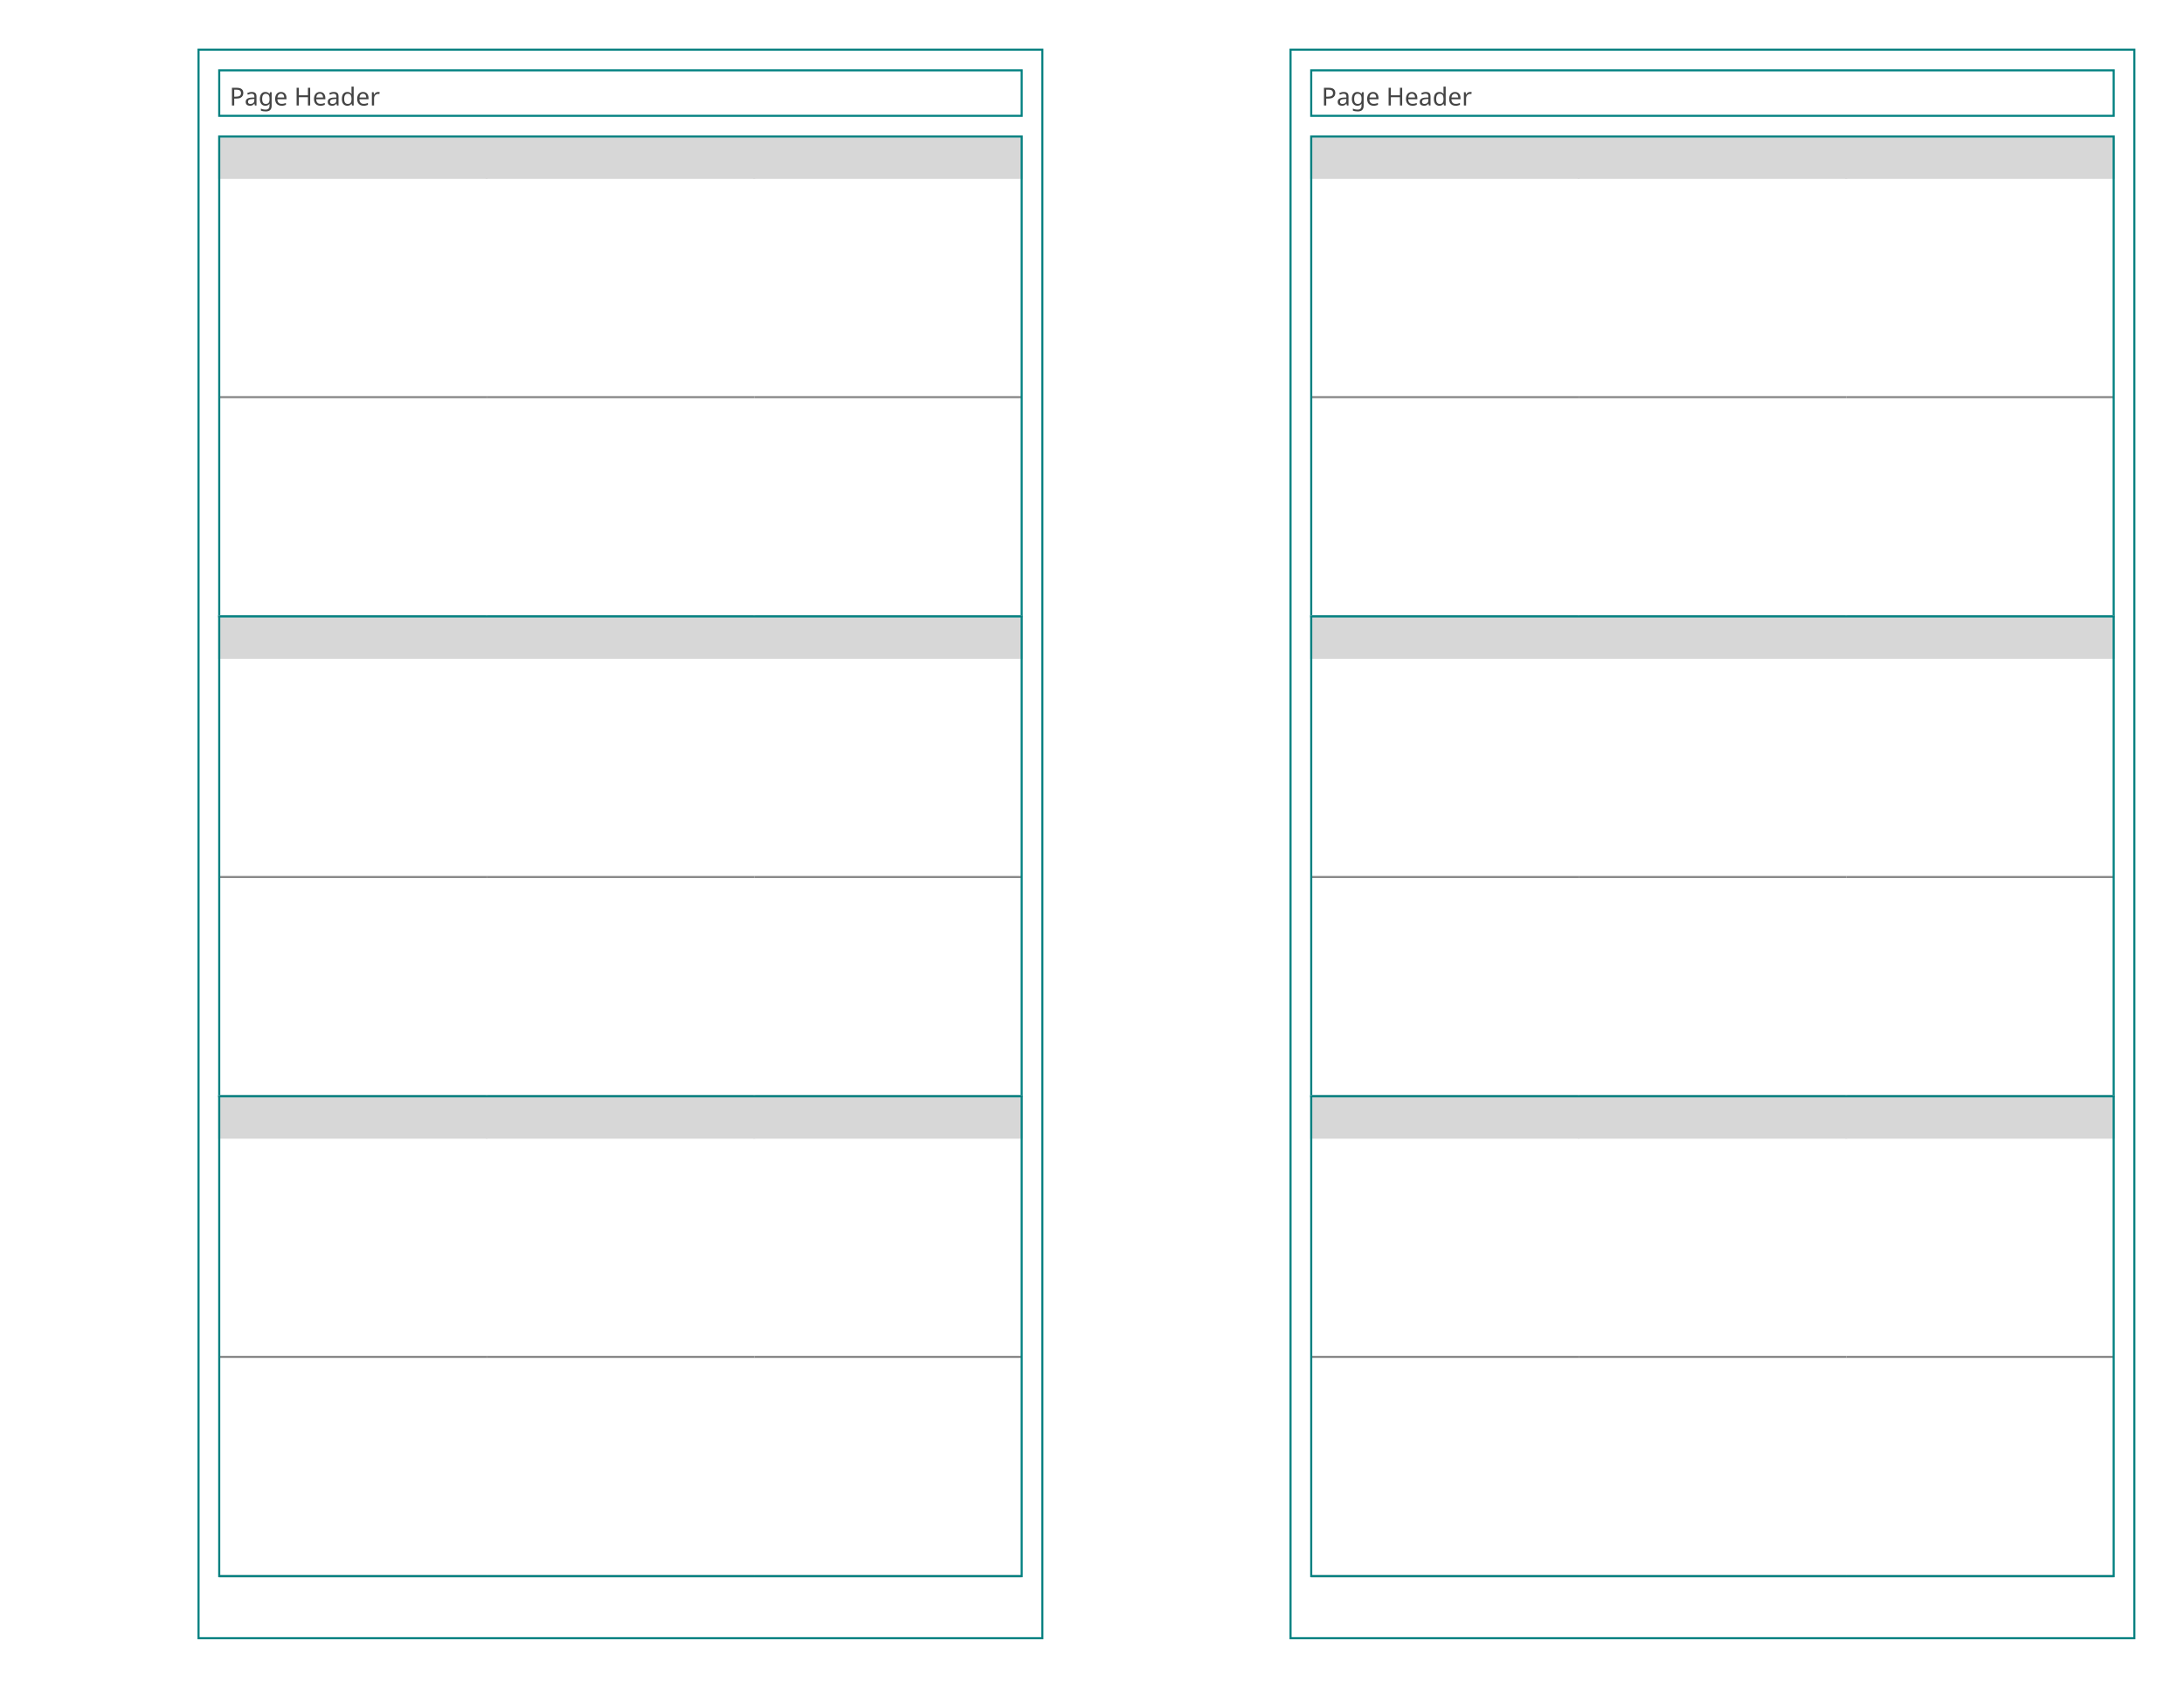
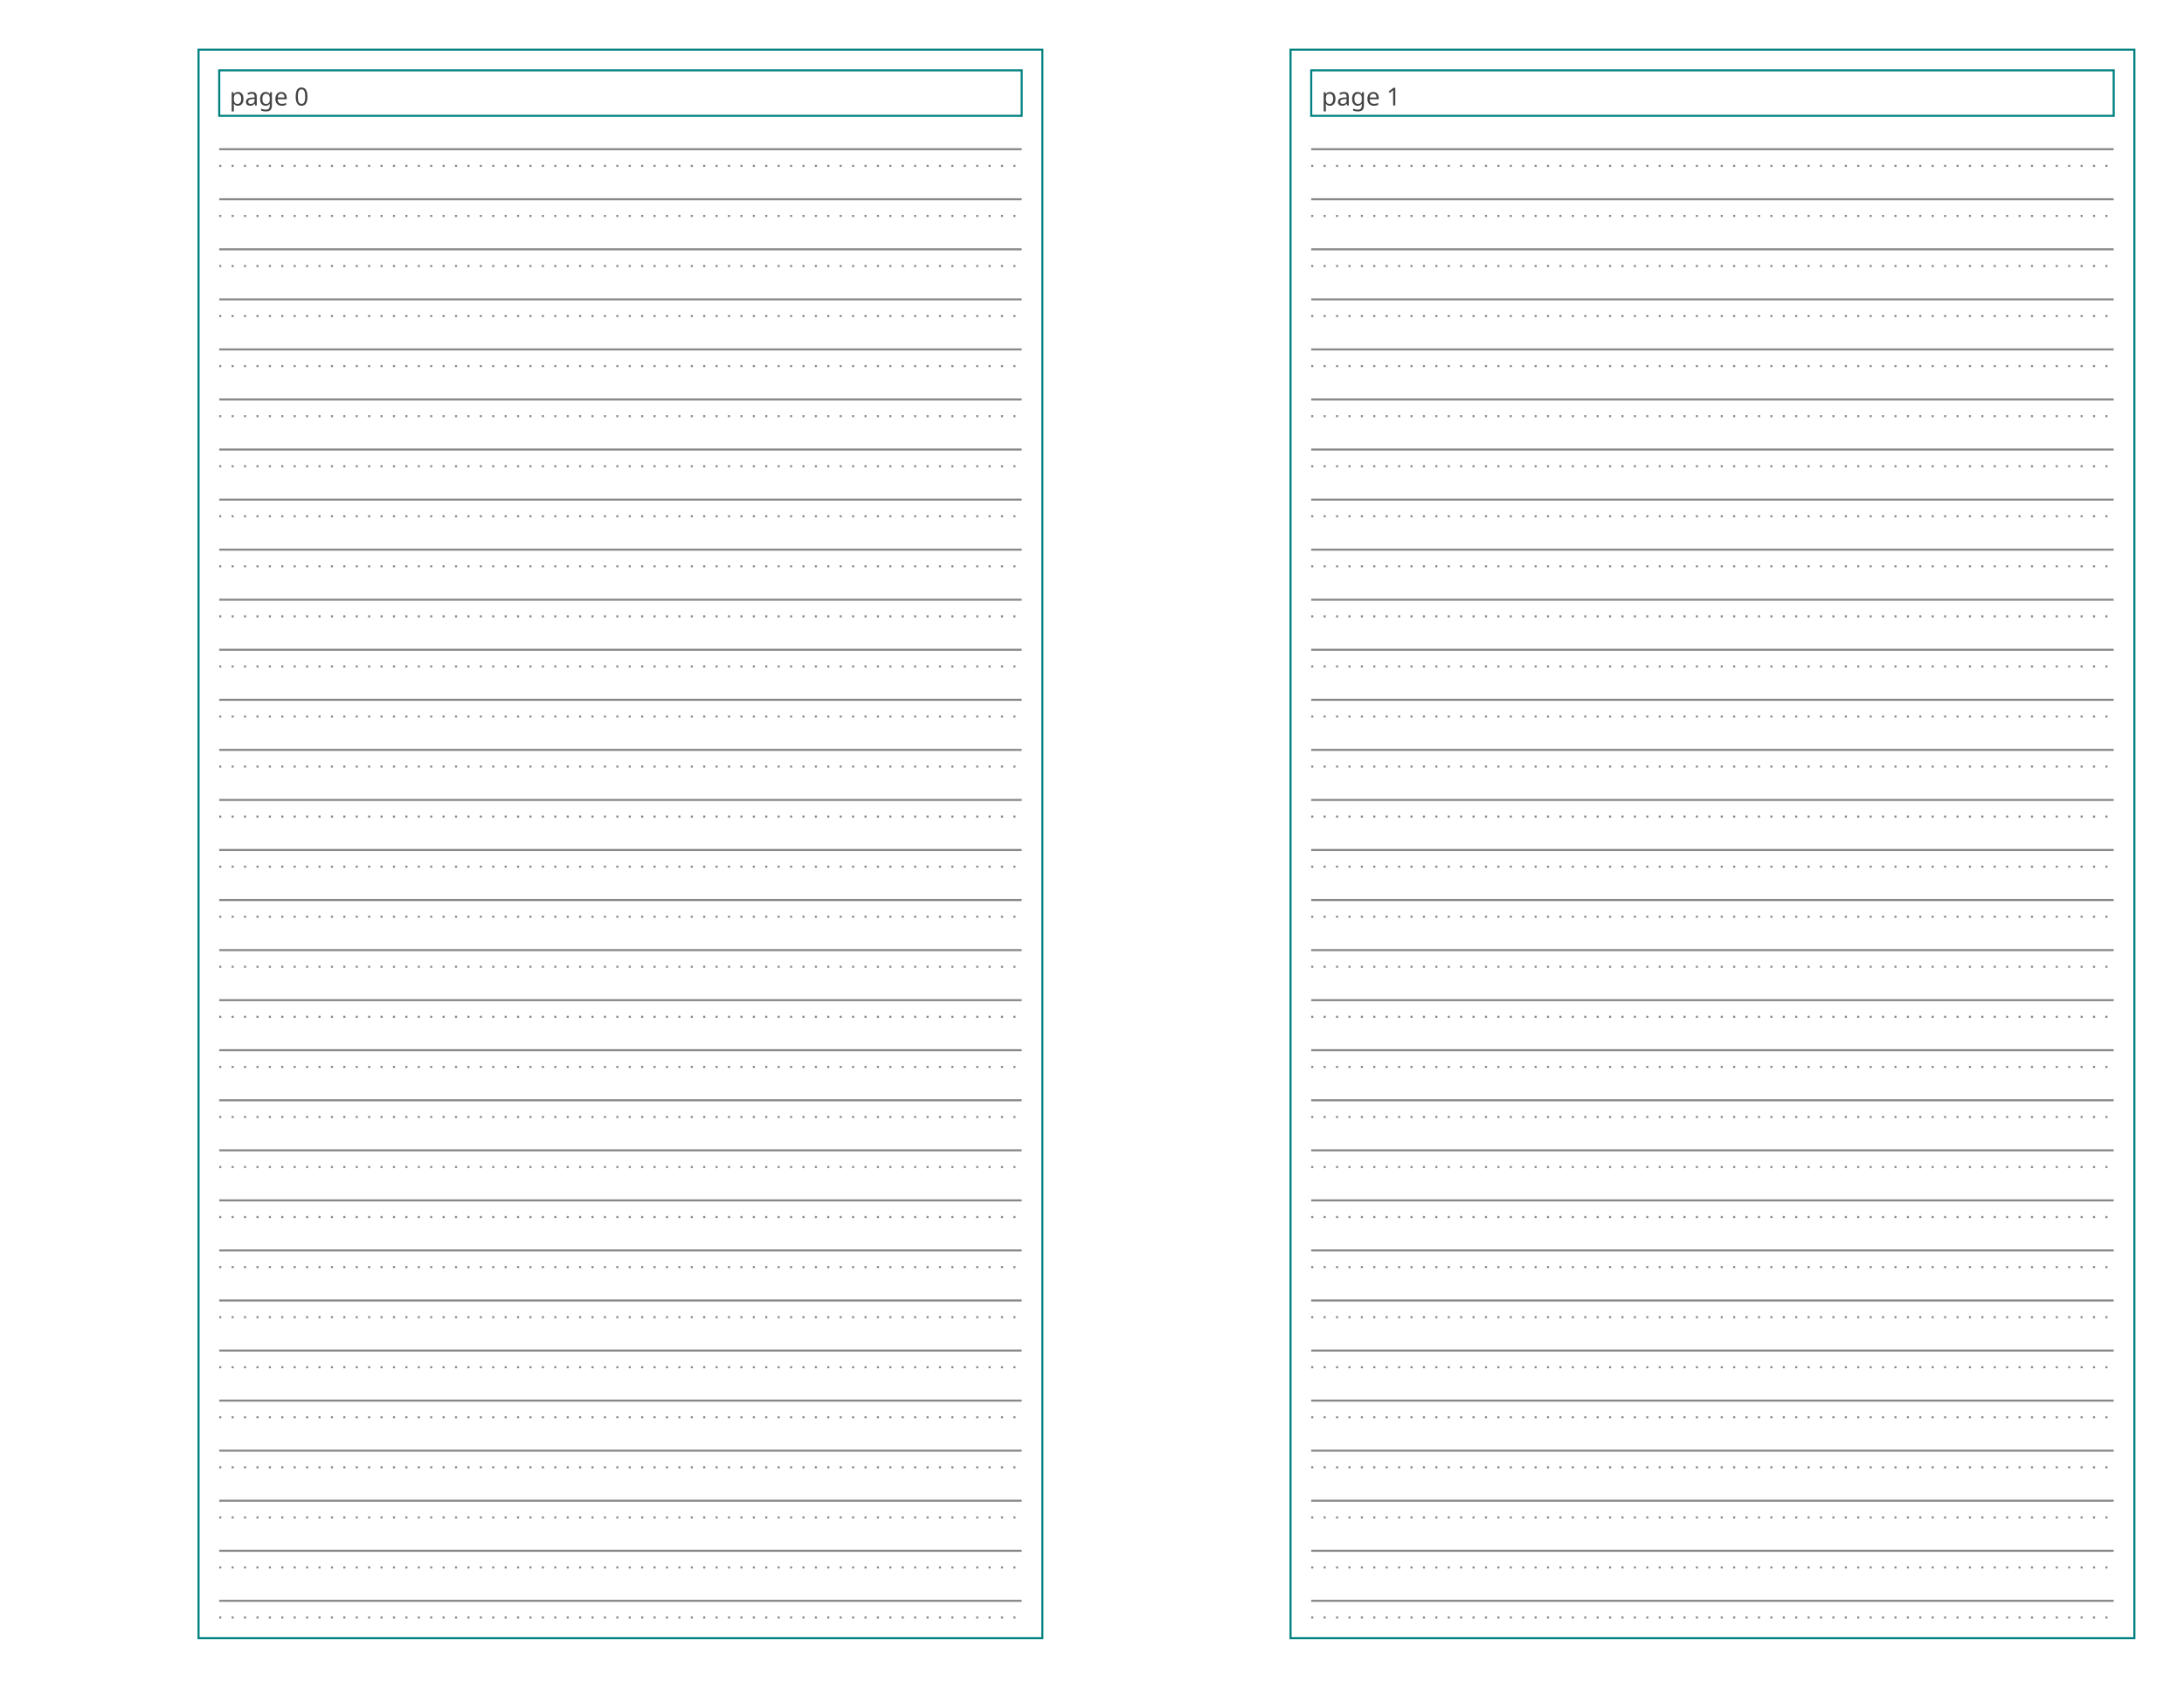
<svg xmlns="http://www.w3.org/2000/svg" baseProfile="tiny" height="8.5in" version="1.2" width="11in">
  <defs />
  <g transform="translate(96, 24.0)">
    <rect fill="none" height="768.0" stroke="#008080" width="408.0" x="0" y="0" />
    <g transform="translate(10, 10)">
      <rect fill="none" height="22" stroke="#008080" stroke-width="1" width="388.0" x="0" y="0" />
-       <text alignment-baseline="text-after-edge" fill="#444444" font-family="Trebuchet MS" font-size="12" text-anchor="start" transform="translate(5,17)">Page Header</text>
+       <text alignment-baseline="text-after-edge" fill="#444444" font-family="Trebuchet MS" font-size="12" text-anchor="start" transform="translate(5,17)">page 0</text>
    </g>
    <g transform="translate(10, 32)">
-       <g transform="translate(0,10)">
-         <g transform="translate(0,0)">
-           <g>
-             <g transform="translate(0,0)">
-               <g>
-                 <g transform="translate(0,0)">
-                   <rect fill="#d7d7d7" height="20" stroke="#d7d7d7" stroke-width="1" width="129.333" x="0" y="0" />
-                   <text alignment-baseline="text-after-edge" fill="#444444" font-family="Trebuchet MS" font-size="10" text-anchor="start" transform="translate(5,15)" />
-                 </g>
-                 <g transform="translate(0,20)">
-                   <line stroke="#888888" stroke-dasharray="1,0" stroke-width="1" transform="translate(0,106.0)" x1="0" x2="129.333" y1="0" y2="0" />
-                   <line stroke="#888888" stroke-dasharray="1,0" stroke-width="1" transform="translate(0,212.0)" x1="0" x2="129.333" y1="0" y2="0" />
-                 </g>
-               </g>
-             </g>
-             <g transform="translate(129.3333,0)">
-               <g>
-                 <g transform="translate(0,0)">
-                   <rect fill="#d7d7d7" height="20" stroke="#d7d7d7" stroke-width="1" width="129.333" x="0" y="0" />
-                   <text alignment-baseline="text-after-edge" fill="#444444" font-family="Trebuchet MS" font-size="10" text-anchor="start" transform="translate(5,15)" />
-                 </g>
-                 <g transform="translate(0,20)">
-                   <line stroke="#888888" stroke-dasharray="1,0" stroke-width="1" transform="translate(0,106.0)" x1="0" x2="129.333" y1="0" y2="0" />
-                   <line stroke="#888888" stroke-dasharray="1,0" stroke-width="1" transform="translate(0,212.0)" x1="0" x2="129.333" y1="0" y2="0" />
-                 </g>
-               </g>
-             </g>
-             <g transform="translate(258.6667,0)">
-               <g>
-                 <g transform="translate(0,0)">
-                   <rect fill="#d7d7d7" height="20" stroke="#d7d7d7" stroke-width="1" width="129.333" x="0" y="0" />
-                   <text alignment-baseline="text-after-edge" fill="#444444" font-family="Trebuchet MS" font-size="10" text-anchor="start" transform="translate(5,15)" />
-                 </g>
-                 <g transform="translate(0,20)">
-                   <line stroke="#888888" stroke-dasharray="1,0" stroke-width="1" transform="translate(0,106.0)" x1="0" x2="129.333" y1="0" y2="0" />
-                   <line stroke="#888888" stroke-dasharray="1,0" stroke-width="1" transform="translate(0,212.0)" x1="0" x2="129.333" y1="0" y2="0" />
-                 </g>
-               </g>
-             </g>
-           </g>
-           <rect fill="none" height="232.0" stroke="#008080" stroke-width="1" width="388.0" x="0" y="0" />
+       <g transform="translate(0,0)">
+         <g>
+           <line stroke="#888888" stroke-dasharray="1,5" stroke-width="1" transform="translate(0,24.2)" x1="0" x2="388.0" y1="0" y2="0" />
+           <line stroke="#888888" stroke-dasharray="1,5" stroke-width="1" transform="translate(0,48.4)" x1="0" x2="388.0" y1="0" y2="0" />
+           <line stroke="#888888" stroke-dasharray="1,5" stroke-width="1" transform="translate(0,72.6)" x1="0" x2="388.0" y1="0" y2="0" />
+           <line stroke="#888888" stroke-dasharray="1,5" stroke-width="1" transform="translate(0,96.8)" x1="0" x2="388.0" y1="0" y2="0" />
+           <line stroke="#888888" stroke-dasharray="1,5" stroke-width="1" transform="translate(0,121.0)" x1="0" x2="388.0" y1="0" y2="0" />
+           <line stroke="#888888" stroke-dasharray="1,5" stroke-width="1" transform="translate(0,145.2)" x1="0" x2="388.0" y1="0" y2="0" />
+           <line stroke="#888888" stroke-dasharray="1,5" stroke-width="1" transform="translate(0,169.4)" x1="0" x2="388.0" y1="0" y2="0" />
+           <line stroke="#888888" stroke-dasharray="1,5" stroke-width="1" transform="translate(0,193.6)" x1="0" x2="388.0" y1="0" y2="0" />
+           <line stroke="#888888" stroke-dasharray="1,5" stroke-width="1" transform="translate(0,217.8)" x1="0" x2="388.0" y1="0" y2="0" />
+           <line stroke="#888888" stroke-dasharray="1,5" stroke-width="1" transform="translate(0,242)" x1="0" x2="388.0" y1="0" y2="0" />
+           <line stroke="#888888" stroke-dasharray="1,5" stroke-width="1" transform="translate(0,266.2)" x1="0" x2="388.0" y1="0" y2="0" />
+           <line stroke="#888888" stroke-dasharray="1,5" stroke-width="1" transform="translate(0,290.4)" x1="0" x2="388.0" y1="0" y2="0" />
+           <line stroke="#888888" stroke-dasharray="1,5" stroke-width="1" transform="translate(0,314.6)" x1="0" x2="388.0" y1="0" y2="0" />
+           <line stroke="#888888" stroke-dasharray="1,5" stroke-width="1" transform="translate(0,338.8)" x1="0" x2="388.0" y1="0" y2="0" />
+           <line stroke="#888888" stroke-dasharray="1,5" stroke-width="1" transform="translate(0,363)" x1="0" x2="388.0" y1="0" y2="0" />
+           <line stroke="#888888" stroke-dasharray="1,5" stroke-width="1" transform="translate(0,387.2)" x1="0" x2="388.0" y1="0" y2="0" />
+           <line stroke="#888888" stroke-dasharray="1,5" stroke-width="1" transform="translate(0,411.4)" x1="0" x2="388.0" y1="0" y2="0" />
+           <line stroke="#888888" stroke-dasharray="1,5" stroke-width="1" transform="translate(0,435.6)" x1="0" x2="388.0" y1="0" y2="0" />
+           <line stroke="#888888" stroke-dasharray="1,5" stroke-width="1" transform="translate(0,459.8)" x1="0" x2="388.0" y1="0" y2="0" />
+           <line stroke="#888888" stroke-dasharray="1,5" stroke-width="1" transform="translate(0,484)" x1="0" x2="388.0" y1="0" y2="0" />
+           <line stroke="#888888" stroke-dasharray="1,5" stroke-width="1" transform="translate(0,508.2)" x1="0" x2="388.0" y1="0" y2="0" />
+           <line stroke="#888888" stroke-dasharray="1,5" stroke-width="1" transform="translate(0,532.4)" x1="0" x2="388.0" y1="0" y2="0" />
+           <line stroke="#888888" stroke-dasharray="1,5" stroke-width="1" transform="translate(0,556.6)" x1="0" x2="388.0" y1="0" y2="0" />
+           <line stroke="#888888" stroke-dasharray="1,5" stroke-width="1" transform="translate(0,580.8)" x1="0" x2="388.0" y1="0" y2="0" />
+           <line stroke="#888888" stroke-dasharray="1,5" stroke-width="1" transform="translate(0,605.0)" x1="0" x2="388.0" y1="0" y2="0" />
+           <line stroke="#888888" stroke-dasharray="1,5" stroke-width="1" transform="translate(0,629.2)" x1="0" x2="388.0" y1="0" y2="0" />
+           <line stroke="#888888" stroke-dasharray="1,5" stroke-width="1" transform="translate(0,653.4)" x1="0" x2="388.0" y1="0" y2="0" />
+           <line stroke="#888888" stroke-dasharray="1,5" stroke-width="1" transform="translate(0,677.6)" x1="0" x2="388.0" y1="0" y2="0" />
+           <line stroke="#888888" stroke-dasharray="1,5" stroke-width="1" transform="translate(0,701.8)" x1="0" x2="388.0" y1="0" y2="0" />
+           <line stroke="#888888" stroke-dasharray="1,5" stroke-width="1" transform="translate(0,726)" x1="0" x2="388.0" y1="0" y2="0" />
        </g>
-         <g transform="translate(0,232.0)">
-           <g>
-             <g transform="translate(0,0)">
-               <g>
-                 <g transform="translate(0,0)">
-                   <rect fill="#d7d7d7" height="20" stroke="#d7d7d7" stroke-width="1" width="129.333" x="0" y="0" />
-                   <text alignment-baseline="text-after-edge" fill="#444444" font-family="Trebuchet MS" font-size="10" text-anchor="start" transform="translate(5,15)" />
-                 </g>
-                 <g transform="translate(0,20)">
-                   <line stroke="#888888" stroke-dasharray="1,0" stroke-width="1" transform="translate(0,106.0)" x1="0" x2="129.333" y1="0" y2="0" />
-                   <line stroke="#888888" stroke-dasharray="1,0" stroke-width="1" transform="translate(0,212.0)" x1="0" x2="129.333" y1="0" y2="0" />
-                 </g>
-               </g>
-             </g>
-             <g transform="translate(129.3333,0)">
-               <g>
-                 <g transform="translate(0,0)">
-                   <rect fill="#d7d7d7" height="20" stroke="#d7d7d7" stroke-width="1" width="129.333" x="0" y="0" />
-                   <text alignment-baseline="text-after-edge" fill="#444444" font-family="Trebuchet MS" font-size="10" text-anchor="start" transform="translate(5,15)" />
-                 </g>
-                 <g transform="translate(0,20)">
-                   <line stroke="#888888" stroke-dasharray="1,0" stroke-width="1" transform="translate(0,106.0)" x1="0" x2="129.333" y1="0" y2="0" />
-                   <line stroke="#888888" stroke-dasharray="1,0" stroke-width="1" transform="translate(0,212.0)" x1="0" x2="129.333" y1="0" y2="0" />
-                 </g>
-               </g>
-             </g>
-             <g transform="translate(258.6667,0)">
-               <g>
-                 <g transform="translate(0,0)">
-                   <rect fill="#d7d7d7" height="20" stroke="#d7d7d7" stroke-width="1" width="129.333" x="0" y="0" />
-                   <text alignment-baseline="text-after-edge" fill="#444444" font-family="Trebuchet MS" font-size="10" text-anchor="start" transform="translate(5,15)" />
-                 </g>
-                 <g transform="translate(0,20)">
-                   <line stroke="#888888" stroke-dasharray="1,0" stroke-width="1" transform="translate(0,106.0)" x1="0" x2="129.333" y1="0" y2="0" />
-                   <line stroke="#888888" stroke-dasharray="1,0" stroke-width="1" transform="translate(0,212.0)" x1="0" x2="129.333" y1="0" y2="0" />
-                 </g>
-               </g>
-             </g>
-           </g>
-           <rect fill="none" height="232.0" stroke="#008080" stroke-width="1" width="388.0" x="0" y="0" />
-         </g>
-         <g transform="translate(0,464.0)">
-           <g>
-             <g transform="translate(0,0)">
-               <g>
-                 <g transform="translate(0,0)">
-                   <rect fill="#d7d7d7" height="20" stroke="#d7d7d7" stroke-width="1" width="129.333" x="0" y="0" />
-                   <text alignment-baseline="text-after-edge" fill="#444444" font-family="Trebuchet MS" font-size="10" text-anchor="start" transform="translate(5,15)" />
-                 </g>
-                 <g transform="translate(0,20)">
-                   <line stroke="#888888" stroke-dasharray="1,0" stroke-width="1" transform="translate(0,106.0)" x1="0" x2="129.333" y1="0" y2="0" />
-                   <line stroke="#888888" stroke-dasharray="1,0" stroke-width="1" transform="translate(0,212.0)" x1="0" x2="129.333" y1="0" y2="0" />
-                 </g>
-               </g>
-             </g>
-             <g transform="translate(129.3333,0)">
-               <g>
-                 <g transform="translate(0,0)">
-                   <rect fill="#d7d7d7" height="20" stroke="#d7d7d7" stroke-width="1" width="129.333" x="0" y="0" />
-                   <text alignment-baseline="text-after-edge" fill="#444444" font-family="Trebuchet MS" font-size="10" text-anchor="start" transform="translate(5,15)" />
-                 </g>
-                 <g transform="translate(0,20)">
-                   <line stroke="#888888" stroke-dasharray="1,0" stroke-width="1" transform="translate(0,106.0)" x1="0" x2="129.333" y1="0" y2="0" />
-                   <line stroke="#888888" stroke-dasharray="1,0" stroke-width="1" transform="translate(0,212.0)" x1="0" x2="129.333" y1="0" y2="0" />
-                 </g>
-               </g>
-             </g>
-             <g transform="translate(258.6667,0)">
-               <g>
-                 <g transform="translate(0,0)">
-                   <rect fill="#d7d7d7" height="20" stroke="#d7d7d7" stroke-width="1" width="129.333" x="0" y="0" />
-                   <text alignment-baseline="text-after-edge" fill="#444444" font-family="Trebuchet MS" font-size="10" text-anchor="start" transform="translate(5,15)" />
-                 </g>
-                 <g transform="translate(0,20)">
-                   <line stroke="#888888" stroke-dasharray="1,0" stroke-width="1" transform="translate(0,106.0)" x1="0" x2="129.333" y1="0" y2="0" />
-                   <line stroke="#888888" stroke-dasharray="1,0" stroke-width="1" transform="translate(0,212.0)" x1="0" x2="129.333" y1="0" y2="0" />
-                 </g>
-               </g>
-             </g>
-           </g>
-           <rect fill="none" height="232.0" stroke="#008080" stroke-width="1" width="388.0" x="0" y="0" />
+         <g>
+           <line stroke="#888888" stroke-dasharray="1,0" stroke-width="1" transform="translate(0,16.13333)" x1="0" x2="388.0" y1="0" y2="0" />
+           <line stroke="#888888" stroke-dasharray="1,0" stroke-width="1" transform="translate(0,40.33333)" x1="0" x2="388.0" y1="0" y2="0" />
+           <line stroke="#888888" stroke-dasharray="1,0" stroke-width="1" transform="translate(0,64.53333)" x1="0" x2="388.0" y1="0" y2="0" />
+           <line stroke="#888888" stroke-dasharray="1,0" stroke-width="1" transform="translate(0,88.73333)" x1="0" x2="388.0" y1="0" y2="0" />
+           <line stroke="#888888" stroke-dasharray="1,0" stroke-width="1" transform="translate(0,112.9333)" x1="0" x2="388.0" y1="0" y2="0" />
+           <line stroke="#888888" stroke-dasharray="1,0" stroke-width="1" transform="translate(0,137.1333)" x1="0" x2="388.0" y1="0" y2="0" />
+           <line stroke="#888888" stroke-dasharray="1,0" stroke-width="1" transform="translate(0,161.3333)" x1="0" x2="388.0" y1="0" y2="0" />
+           <line stroke="#888888" stroke-dasharray="1,0" stroke-width="1" transform="translate(0,185.5333)" x1="0" x2="388.0" y1="0" y2="0" />
+           <line stroke="#888888" stroke-dasharray="1,0" stroke-width="1" transform="translate(0,209.7333)" x1="0" x2="388.0" y1="0" y2="0" />
+           <line stroke="#888888" stroke-dasharray="1,0" stroke-width="1" transform="translate(0,233.9333)" x1="0" x2="388.0" y1="0" y2="0" />
+           <line stroke="#888888" stroke-dasharray="1,0" stroke-width="1" transform="translate(0,258.1333)" x1="0" x2="388.0" y1="0" y2="0" />
+           <line stroke="#888888" stroke-dasharray="1,0" stroke-width="1" transform="translate(0,282.3333)" x1="0" x2="388.0" y1="0" y2="0" />
+           <line stroke="#888888" stroke-dasharray="1,0" stroke-width="1" transform="translate(0,306.5333)" x1="0" x2="388.0" y1="0" y2="0" />
+           <line stroke="#888888" stroke-dasharray="1,0" stroke-width="1" transform="translate(0,330.7333)" x1="0" x2="388.0" y1="0" y2="0" />
+           <line stroke="#888888" stroke-dasharray="1,0" stroke-width="1" transform="translate(0,354.9333)" x1="0" x2="388.0" y1="0" y2="0" />
+           <line stroke="#888888" stroke-dasharray="1,0" stroke-width="1" transform="translate(0,379.1333)" x1="0" x2="388.0" y1="0" y2="0" />
+           <line stroke="#888888" stroke-dasharray="1,0" stroke-width="1" transform="translate(0,403.3333)" x1="0" x2="388.0" y1="0" y2="0" />
+           <line stroke="#888888" stroke-dasharray="1,0" stroke-width="1" transform="translate(0,427.5333)" x1="0" x2="388.0" y1="0" y2="0" />
+           <line stroke="#888888" stroke-dasharray="1,0" stroke-width="1" transform="translate(0,451.7333)" x1="0" x2="388.0" y1="0" y2="0" />
+           <line stroke="#888888" stroke-dasharray="1,0" stroke-width="1" transform="translate(0,475.9333)" x1="0" x2="388.0" y1="0" y2="0" />
+           <line stroke="#888888" stroke-dasharray="1,0" stroke-width="1" transform="translate(0,500.1333)" x1="0" x2="388.0" y1="0" y2="0" />
+           <line stroke="#888888" stroke-dasharray="1,0" stroke-width="1" transform="translate(0,524.3333)" x1="0" x2="388.0" y1="0" y2="0" />
+           <line stroke="#888888" stroke-dasharray="1,0" stroke-width="1" transform="translate(0,548.5333)" x1="0" x2="388.0" y1="0" y2="0" />
+           <line stroke="#888888" stroke-dasharray="1,0" stroke-width="1" transform="translate(0,572.7333)" x1="0" x2="388.0" y1="0" y2="0" />
+           <line stroke="#888888" stroke-dasharray="1,0" stroke-width="1" transform="translate(0,596.9333)" x1="0" x2="388.0" y1="0" y2="0" />
+           <line stroke="#888888" stroke-dasharray="1,0" stroke-width="1" transform="translate(0,621.1333)" x1="0" x2="388.0" y1="0" y2="0" />
+           <line stroke="#888888" stroke-dasharray="1,0" stroke-width="1" transform="translate(0,645.3333)" x1="0" x2="388.0" y1="0" y2="0" />
+           <line stroke="#888888" stroke-dasharray="1,0" stroke-width="1" transform="translate(0,669.5333)" x1="0" x2="388.0" y1="0" y2="0" />
+           <line stroke="#888888" stroke-dasharray="1,0" stroke-width="1" transform="translate(0,693.7333)" x1="0" x2="388.0" y1="0" y2="0" />
+           <line stroke="#888888" stroke-dasharray="1,0" stroke-width="1" transform="translate(0,717.9333)" x1="0" x2="388.0" y1="0" y2="0" />
        </g>
      </g>
    </g>
  </g>
  <g transform="translate(624.0, 24.0)">
    <rect fill="none" height="768.0" stroke="#008080" width="408.0" x="0" y="0" />
    <g transform="translate(10, 10)">
      <rect fill="none" height="22" stroke="#008080" stroke-width="1" width="388.0" x="0" y="0" />
-       <text alignment-baseline="text-after-edge" fill="#444444" font-family="Trebuchet MS" font-size="12" text-anchor="start" transform="translate(5,17)">Page Header</text>
+       <text alignment-baseline="text-after-edge" fill="#444444" font-family="Trebuchet MS" font-size="12" text-anchor="start" transform="translate(5,17)">page 1</text>
    </g>
    <g transform="translate(10, 32)">
-       <g transform="translate(0,10)">
-         <g transform="translate(0,0)">
-           <g>
-             <g transform="translate(0,0)">
-               <g>
-                 <g transform="translate(0,0)">
-                   <rect fill="#d7d7d7" height="20" stroke="#d7d7d7" stroke-width="1" width="129.333" x="0" y="0" />
-                   <text alignment-baseline="text-after-edge" fill="#444444" font-family="Trebuchet MS" font-size="10" text-anchor="start" transform="translate(5,15)" />
-                 </g>
-                 <g transform="translate(0,20)">
-                   <line stroke="#888888" stroke-dasharray="1,0" stroke-width="1" transform="translate(0,106.0)" x1="0" x2="129.333" y1="0" y2="0" />
-                   <line stroke="#888888" stroke-dasharray="1,0" stroke-width="1" transform="translate(0,212.0)" x1="0" x2="129.333" y1="0" y2="0" />
-                 </g>
-               </g>
-             </g>
-             <g transform="translate(129.3333,0)">
-               <g>
-                 <g transform="translate(0,0)">
-                   <rect fill="#d7d7d7" height="20" stroke="#d7d7d7" stroke-width="1" width="129.333" x="0" y="0" />
-                   <text alignment-baseline="text-after-edge" fill="#444444" font-family="Trebuchet MS" font-size="10" text-anchor="start" transform="translate(5,15)" />
-                 </g>
-                 <g transform="translate(0,20)">
-                   <line stroke="#888888" stroke-dasharray="1,0" stroke-width="1" transform="translate(0,106.0)" x1="0" x2="129.333" y1="0" y2="0" />
-                   <line stroke="#888888" stroke-dasharray="1,0" stroke-width="1" transform="translate(0,212.0)" x1="0" x2="129.333" y1="0" y2="0" />
-                 </g>
-               </g>
-             </g>
-             <g transform="translate(258.6667,0)">
-               <g>
-                 <g transform="translate(0,0)">
-                   <rect fill="#d7d7d7" height="20" stroke="#d7d7d7" stroke-width="1" width="129.333" x="0" y="0" />
-                   <text alignment-baseline="text-after-edge" fill="#444444" font-family="Trebuchet MS" font-size="10" text-anchor="start" transform="translate(5,15)" />
-                 </g>
-                 <g transform="translate(0,20)">
-                   <line stroke="#888888" stroke-dasharray="1,0" stroke-width="1" transform="translate(0,106.0)" x1="0" x2="129.333" y1="0" y2="0" />
-                   <line stroke="#888888" stroke-dasharray="1,0" stroke-width="1" transform="translate(0,212.0)" x1="0" x2="129.333" y1="0" y2="0" />
-                 </g>
-               </g>
-             </g>
-           </g>
-           <rect fill="none" height="232.0" stroke="#008080" stroke-width="1" width="388.0" x="0" y="0" />
+       <g transform="translate(0,0)">
+         <g>
+           <line stroke="#888888" stroke-dasharray="1,5" stroke-width="1" transform="translate(0,24.2)" x1="0" x2="388.0" y1="0" y2="0" />
+           <line stroke="#888888" stroke-dasharray="1,5" stroke-width="1" transform="translate(0,48.4)" x1="0" x2="388.0" y1="0" y2="0" />
+           <line stroke="#888888" stroke-dasharray="1,5" stroke-width="1" transform="translate(0,72.6)" x1="0" x2="388.0" y1="0" y2="0" />
+           <line stroke="#888888" stroke-dasharray="1,5" stroke-width="1" transform="translate(0,96.8)" x1="0" x2="388.0" y1="0" y2="0" />
+           <line stroke="#888888" stroke-dasharray="1,5" stroke-width="1" transform="translate(0,121.0)" x1="0" x2="388.0" y1="0" y2="0" />
+           <line stroke="#888888" stroke-dasharray="1,5" stroke-width="1" transform="translate(0,145.2)" x1="0" x2="388.0" y1="0" y2="0" />
+           <line stroke="#888888" stroke-dasharray="1,5" stroke-width="1" transform="translate(0,169.4)" x1="0" x2="388.0" y1="0" y2="0" />
+           <line stroke="#888888" stroke-dasharray="1,5" stroke-width="1" transform="translate(0,193.6)" x1="0" x2="388.0" y1="0" y2="0" />
+           <line stroke="#888888" stroke-dasharray="1,5" stroke-width="1" transform="translate(0,217.8)" x1="0" x2="388.0" y1="0" y2="0" />
+           <line stroke="#888888" stroke-dasharray="1,5" stroke-width="1" transform="translate(0,242)" x1="0" x2="388.0" y1="0" y2="0" />
+           <line stroke="#888888" stroke-dasharray="1,5" stroke-width="1" transform="translate(0,266.2)" x1="0" x2="388.0" y1="0" y2="0" />
+           <line stroke="#888888" stroke-dasharray="1,5" stroke-width="1" transform="translate(0,290.4)" x1="0" x2="388.0" y1="0" y2="0" />
+           <line stroke="#888888" stroke-dasharray="1,5" stroke-width="1" transform="translate(0,314.6)" x1="0" x2="388.0" y1="0" y2="0" />
+           <line stroke="#888888" stroke-dasharray="1,5" stroke-width="1" transform="translate(0,338.8)" x1="0" x2="388.0" y1="0" y2="0" />
+           <line stroke="#888888" stroke-dasharray="1,5" stroke-width="1" transform="translate(0,363)" x1="0" x2="388.0" y1="0" y2="0" />
+           <line stroke="#888888" stroke-dasharray="1,5" stroke-width="1" transform="translate(0,387.2)" x1="0" x2="388.0" y1="0" y2="0" />
+           <line stroke="#888888" stroke-dasharray="1,5" stroke-width="1" transform="translate(0,411.4)" x1="0" x2="388.0" y1="0" y2="0" />
+           <line stroke="#888888" stroke-dasharray="1,5" stroke-width="1" transform="translate(0,435.6)" x1="0" x2="388.0" y1="0" y2="0" />
+           <line stroke="#888888" stroke-dasharray="1,5" stroke-width="1" transform="translate(0,459.8)" x1="0" x2="388.0" y1="0" y2="0" />
+           <line stroke="#888888" stroke-dasharray="1,5" stroke-width="1" transform="translate(0,484)" x1="0" x2="388.0" y1="0" y2="0" />
+           <line stroke="#888888" stroke-dasharray="1,5" stroke-width="1" transform="translate(0,508.2)" x1="0" x2="388.0" y1="0" y2="0" />
+           <line stroke="#888888" stroke-dasharray="1,5" stroke-width="1" transform="translate(0,532.4)" x1="0" x2="388.0" y1="0" y2="0" />
+           <line stroke="#888888" stroke-dasharray="1,5" stroke-width="1" transform="translate(0,556.6)" x1="0" x2="388.0" y1="0" y2="0" />
+           <line stroke="#888888" stroke-dasharray="1,5" stroke-width="1" transform="translate(0,580.8)" x1="0" x2="388.0" y1="0" y2="0" />
+           <line stroke="#888888" stroke-dasharray="1,5" stroke-width="1" transform="translate(0,605.0)" x1="0" x2="388.0" y1="0" y2="0" />
+           <line stroke="#888888" stroke-dasharray="1,5" stroke-width="1" transform="translate(0,629.2)" x1="0" x2="388.0" y1="0" y2="0" />
+           <line stroke="#888888" stroke-dasharray="1,5" stroke-width="1" transform="translate(0,653.4)" x1="0" x2="388.0" y1="0" y2="0" />
+           <line stroke="#888888" stroke-dasharray="1,5" stroke-width="1" transform="translate(0,677.6)" x1="0" x2="388.0" y1="0" y2="0" />
+           <line stroke="#888888" stroke-dasharray="1,5" stroke-width="1" transform="translate(0,701.8)" x1="0" x2="388.0" y1="0" y2="0" />
+           <line stroke="#888888" stroke-dasharray="1,5" stroke-width="1" transform="translate(0,726)" x1="0" x2="388.0" y1="0" y2="0" />
        </g>
-         <g transform="translate(0,232.0)">
-           <g>
-             <g transform="translate(0,0)">
-               <g>
-                 <g transform="translate(0,0)">
-                   <rect fill="#d7d7d7" height="20" stroke="#d7d7d7" stroke-width="1" width="129.333" x="0" y="0" />
-                   <text alignment-baseline="text-after-edge" fill="#444444" font-family="Trebuchet MS" font-size="10" text-anchor="start" transform="translate(5,15)" />
-                 </g>
-                 <g transform="translate(0,20)">
-                   <line stroke="#888888" stroke-dasharray="1,0" stroke-width="1" transform="translate(0,106.0)" x1="0" x2="129.333" y1="0" y2="0" />
-                   <line stroke="#888888" stroke-dasharray="1,0" stroke-width="1" transform="translate(0,212.0)" x1="0" x2="129.333" y1="0" y2="0" />
-                 </g>
-               </g>
-             </g>
-             <g transform="translate(129.3333,0)">
-               <g>
-                 <g transform="translate(0,0)">
-                   <rect fill="#d7d7d7" height="20" stroke="#d7d7d7" stroke-width="1" width="129.333" x="0" y="0" />
-                   <text alignment-baseline="text-after-edge" fill="#444444" font-family="Trebuchet MS" font-size="10" text-anchor="start" transform="translate(5,15)" />
-                 </g>
-                 <g transform="translate(0,20)">
-                   <line stroke="#888888" stroke-dasharray="1,0" stroke-width="1" transform="translate(0,106.0)" x1="0" x2="129.333" y1="0" y2="0" />
-                   <line stroke="#888888" stroke-dasharray="1,0" stroke-width="1" transform="translate(0,212.0)" x1="0" x2="129.333" y1="0" y2="0" />
-                 </g>
-               </g>
-             </g>
-             <g transform="translate(258.6667,0)">
-               <g>
-                 <g transform="translate(0,0)">
-                   <rect fill="#d7d7d7" height="20" stroke="#d7d7d7" stroke-width="1" width="129.333" x="0" y="0" />
-                   <text alignment-baseline="text-after-edge" fill="#444444" font-family="Trebuchet MS" font-size="10" text-anchor="start" transform="translate(5,15)" />
-                 </g>
-                 <g transform="translate(0,20)">
-                   <line stroke="#888888" stroke-dasharray="1,0" stroke-width="1" transform="translate(0,106.0)" x1="0" x2="129.333" y1="0" y2="0" />
-                   <line stroke="#888888" stroke-dasharray="1,0" stroke-width="1" transform="translate(0,212.0)" x1="0" x2="129.333" y1="0" y2="0" />
-                 </g>
-               </g>
-             </g>
-           </g>
-           <rect fill="none" height="232.0" stroke="#008080" stroke-width="1" width="388.0" x="0" y="0" />
-         </g>
-         <g transform="translate(0,464.0)">
-           <g>
-             <g transform="translate(0,0)">
-               <g>
-                 <g transform="translate(0,0)">
-                   <rect fill="#d7d7d7" height="20" stroke="#d7d7d7" stroke-width="1" width="129.333" x="0" y="0" />
-                   <text alignment-baseline="text-after-edge" fill="#444444" font-family="Trebuchet MS" font-size="10" text-anchor="start" transform="translate(5,15)" />
-                 </g>
-                 <g transform="translate(0,20)">
-                   <line stroke="#888888" stroke-dasharray="1,0" stroke-width="1" transform="translate(0,106.0)" x1="0" x2="129.333" y1="0" y2="0" />
-                   <line stroke="#888888" stroke-dasharray="1,0" stroke-width="1" transform="translate(0,212.0)" x1="0" x2="129.333" y1="0" y2="0" />
-                 </g>
-               </g>
-             </g>
-             <g transform="translate(129.3333,0)">
-               <g>
-                 <g transform="translate(0,0)">
-                   <rect fill="#d7d7d7" height="20" stroke="#d7d7d7" stroke-width="1" width="129.333" x="0" y="0" />
-                   <text alignment-baseline="text-after-edge" fill="#444444" font-family="Trebuchet MS" font-size="10" text-anchor="start" transform="translate(5,15)" />
-                 </g>
-                 <g transform="translate(0,20)">
-                   <line stroke="#888888" stroke-dasharray="1,0" stroke-width="1" transform="translate(0,106.0)" x1="0" x2="129.333" y1="0" y2="0" />
-                   <line stroke="#888888" stroke-dasharray="1,0" stroke-width="1" transform="translate(0,212.0)" x1="0" x2="129.333" y1="0" y2="0" />
-                 </g>
-               </g>
-             </g>
-             <g transform="translate(258.6667,0)">
-               <g>
-                 <g transform="translate(0,0)">
-                   <rect fill="#d7d7d7" height="20" stroke="#d7d7d7" stroke-width="1" width="129.333" x="0" y="0" />
-                   <text alignment-baseline="text-after-edge" fill="#444444" font-family="Trebuchet MS" font-size="10" text-anchor="start" transform="translate(5,15)" />
-                 </g>
-                 <g transform="translate(0,20)">
-                   <line stroke="#888888" stroke-dasharray="1,0" stroke-width="1" transform="translate(0,106.0)" x1="0" x2="129.333" y1="0" y2="0" />
-                   <line stroke="#888888" stroke-dasharray="1,0" stroke-width="1" transform="translate(0,212.0)" x1="0" x2="129.333" y1="0" y2="0" />
-                 </g>
-               </g>
-             </g>
-           </g>
-           <rect fill="none" height="232.0" stroke="#008080" stroke-width="1" width="388.0" x="0" y="0" />
+         <g>
+           <line stroke="#888888" stroke-dasharray="1,0" stroke-width="1" transform="translate(0,16.13333)" x1="0" x2="388.0" y1="0" y2="0" />
+           <line stroke="#888888" stroke-dasharray="1,0" stroke-width="1" transform="translate(0,40.33333)" x1="0" x2="388.0" y1="0" y2="0" />
+           <line stroke="#888888" stroke-dasharray="1,0" stroke-width="1" transform="translate(0,64.53333)" x1="0" x2="388.0" y1="0" y2="0" />
+           <line stroke="#888888" stroke-dasharray="1,0" stroke-width="1" transform="translate(0,88.73333)" x1="0" x2="388.0" y1="0" y2="0" />
+           <line stroke="#888888" stroke-dasharray="1,0" stroke-width="1" transform="translate(0,112.9333)" x1="0" x2="388.0" y1="0" y2="0" />
+           <line stroke="#888888" stroke-dasharray="1,0" stroke-width="1" transform="translate(0,137.1333)" x1="0" x2="388.0" y1="0" y2="0" />
+           <line stroke="#888888" stroke-dasharray="1,0" stroke-width="1" transform="translate(0,161.3333)" x1="0" x2="388.0" y1="0" y2="0" />
+           <line stroke="#888888" stroke-dasharray="1,0" stroke-width="1" transform="translate(0,185.5333)" x1="0" x2="388.0" y1="0" y2="0" />
+           <line stroke="#888888" stroke-dasharray="1,0" stroke-width="1" transform="translate(0,209.7333)" x1="0" x2="388.0" y1="0" y2="0" />
+           <line stroke="#888888" stroke-dasharray="1,0" stroke-width="1" transform="translate(0,233.9333)" x1="0" x2="388.0" y1="0" y2="0" />
+           <line stroke="#888888" stroke-dasharray="1,0" stroke-width="1" transform="translate(0,258.1333)" x1="0" x2="388.0" y1="0" y2="0" />
+           <line stroke="#888888" stroke-dasharray="1,0" stroke-width="1" transform="translate(0,282.3333)" x1="0" x2="388.0" y1="0" y2="0" />
+           <line stroke="#888888" stroke-dasharray="1,0" stroke-width="1" transform="translate(0,306.5333)" x1="0" x2="388.0" y1="0" y2="0" />
+           <line stroke="#888888" stroke-dasharray="1,0" stroke-width="1" transform="translate(0,330.7333)" x1="0" x2="388.0" y1="0" y2="0" />
+           <line stroke="#888888" stroke-dasharray="1,0" stroke-width="1" transform="translate(0,354.9333)" x1="0" x2="388.0" y1="0" y2="0" />
+           <line stroke="#888888" stroke-dasharray="1,0" stroke-width="1" transform="translate(0,379.1333)" x1="0" x2="388.0" y1="0" y2="0" />
+           <line stroke="#888888" stroke-dasharray="1,0" stroke-width="1" transform="translate(0,403.3333)" x1="0" x2="388.0" y1="0" y2="0" />
+           <line stroke="#888888" stroke-dasharray="1,0" stroke-width="1" transform="translate(0,427.5333)" x1="0" x2="388.0" y1="0" y2="0" />
+           <line stroke="#888888" stroke-dasharray="1,0" stroke-width="1" transform="translate(0,451.7333)" x1="0" x2="388.0" y1="0" y2="0" />
+           <line stroke="#888888" stroke-dasharray="1,0" stroke-width="1" transform="translate(0,475.9333)" x1="0" x2="388.0" y1="0" y2="0" />
+           <line stroke="#888888" stroke-dasharray="1,0" stroke-width="1" transform="translate(0,500.1333)" x1="0" x2="388.0" y1="0" y2="0" />
+           <line stroke="#888888" stroke-dasharray="1,0" stroke-width="1" transform="translate(0,524.3333)" x1="0" x2="388.0" y1="0" y2="0" />
+           <line stroke="#888888" stroke-dasharray="1,0" stroke-width="1" transform="translate(0,548.5333)" x1="0" x2="388.0" y1="0" y2="0" />
+           <line stroke="#888888" stroke-dasharray="1,0" stroke-width="1" transform="translate(0,572.7333)" x1="0" x2="388.0" y1="0" y2="0" />
+           <line stroke="#888888" stroke-dasharray="1,0" stroke-width="1" transform="translate(0,596.9333)" x1="0" x2="388.0" y1="0" y2="0" />
+           <line stroke="#888888" stroke-dasharray="1,0" stroke-width="1" transform="translate(0,621.1333)" x1="0" x2="388.0" y1="0" y2="0" />
+           <line stroke="#888888" stroke-dasharray="1,0" stroke-width="1" transform="translate(0,645.3333)" x1="0" x2="388.0" y1="0" y2="0" />
+           <line stroke="#888888" stroke-dasharray="1,0" stroke-width="1" transform="translate(0,669.5333)" x1="0" x2="388.0" y1="0" y2="0" />
+           <line stroke="#888888" stroke-dasharray="1,0" stroke-width="1" transform="translate(0,693.7333)" x1="0" x2="388.0" y1="0" y2="0" />
+           <line stroke="#888888" stroke-dasharray="1,0" stroke-width="1" transform="translate(0,717.9333)" x1="0" x2="388.0" y1="0" y2="0" />
        </g>
      </g>
    </g>
  </g>
</svg>
